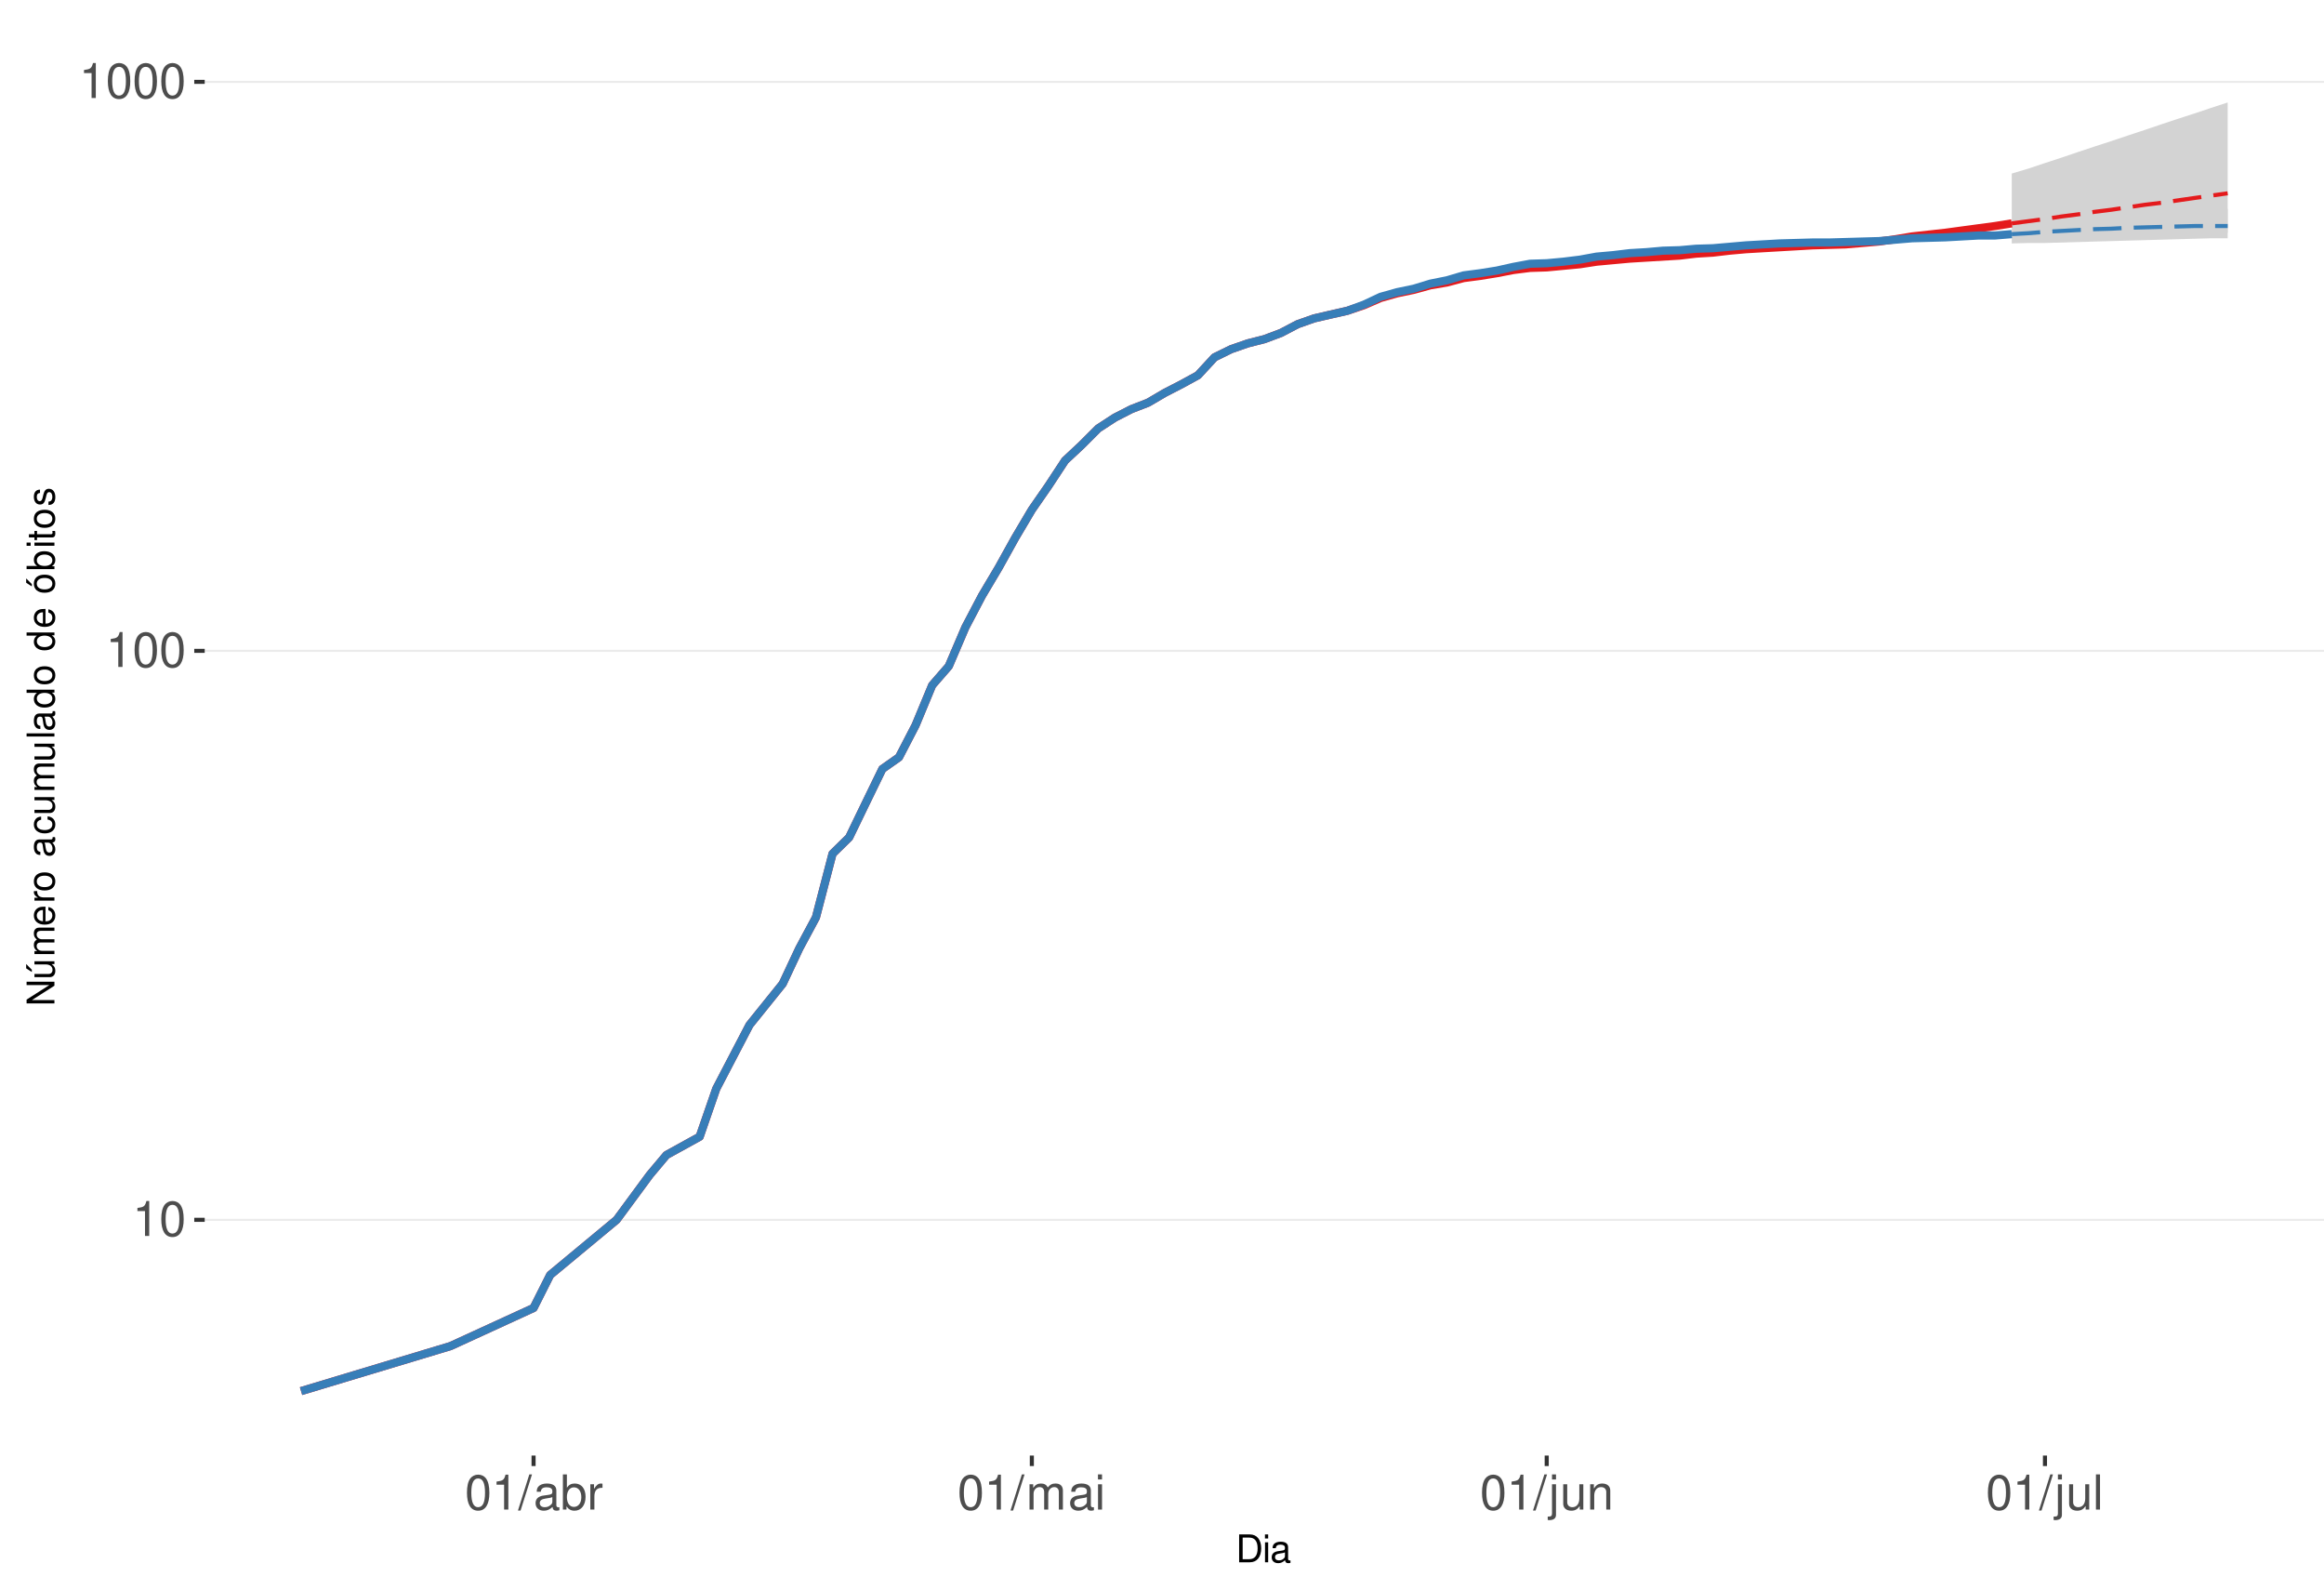
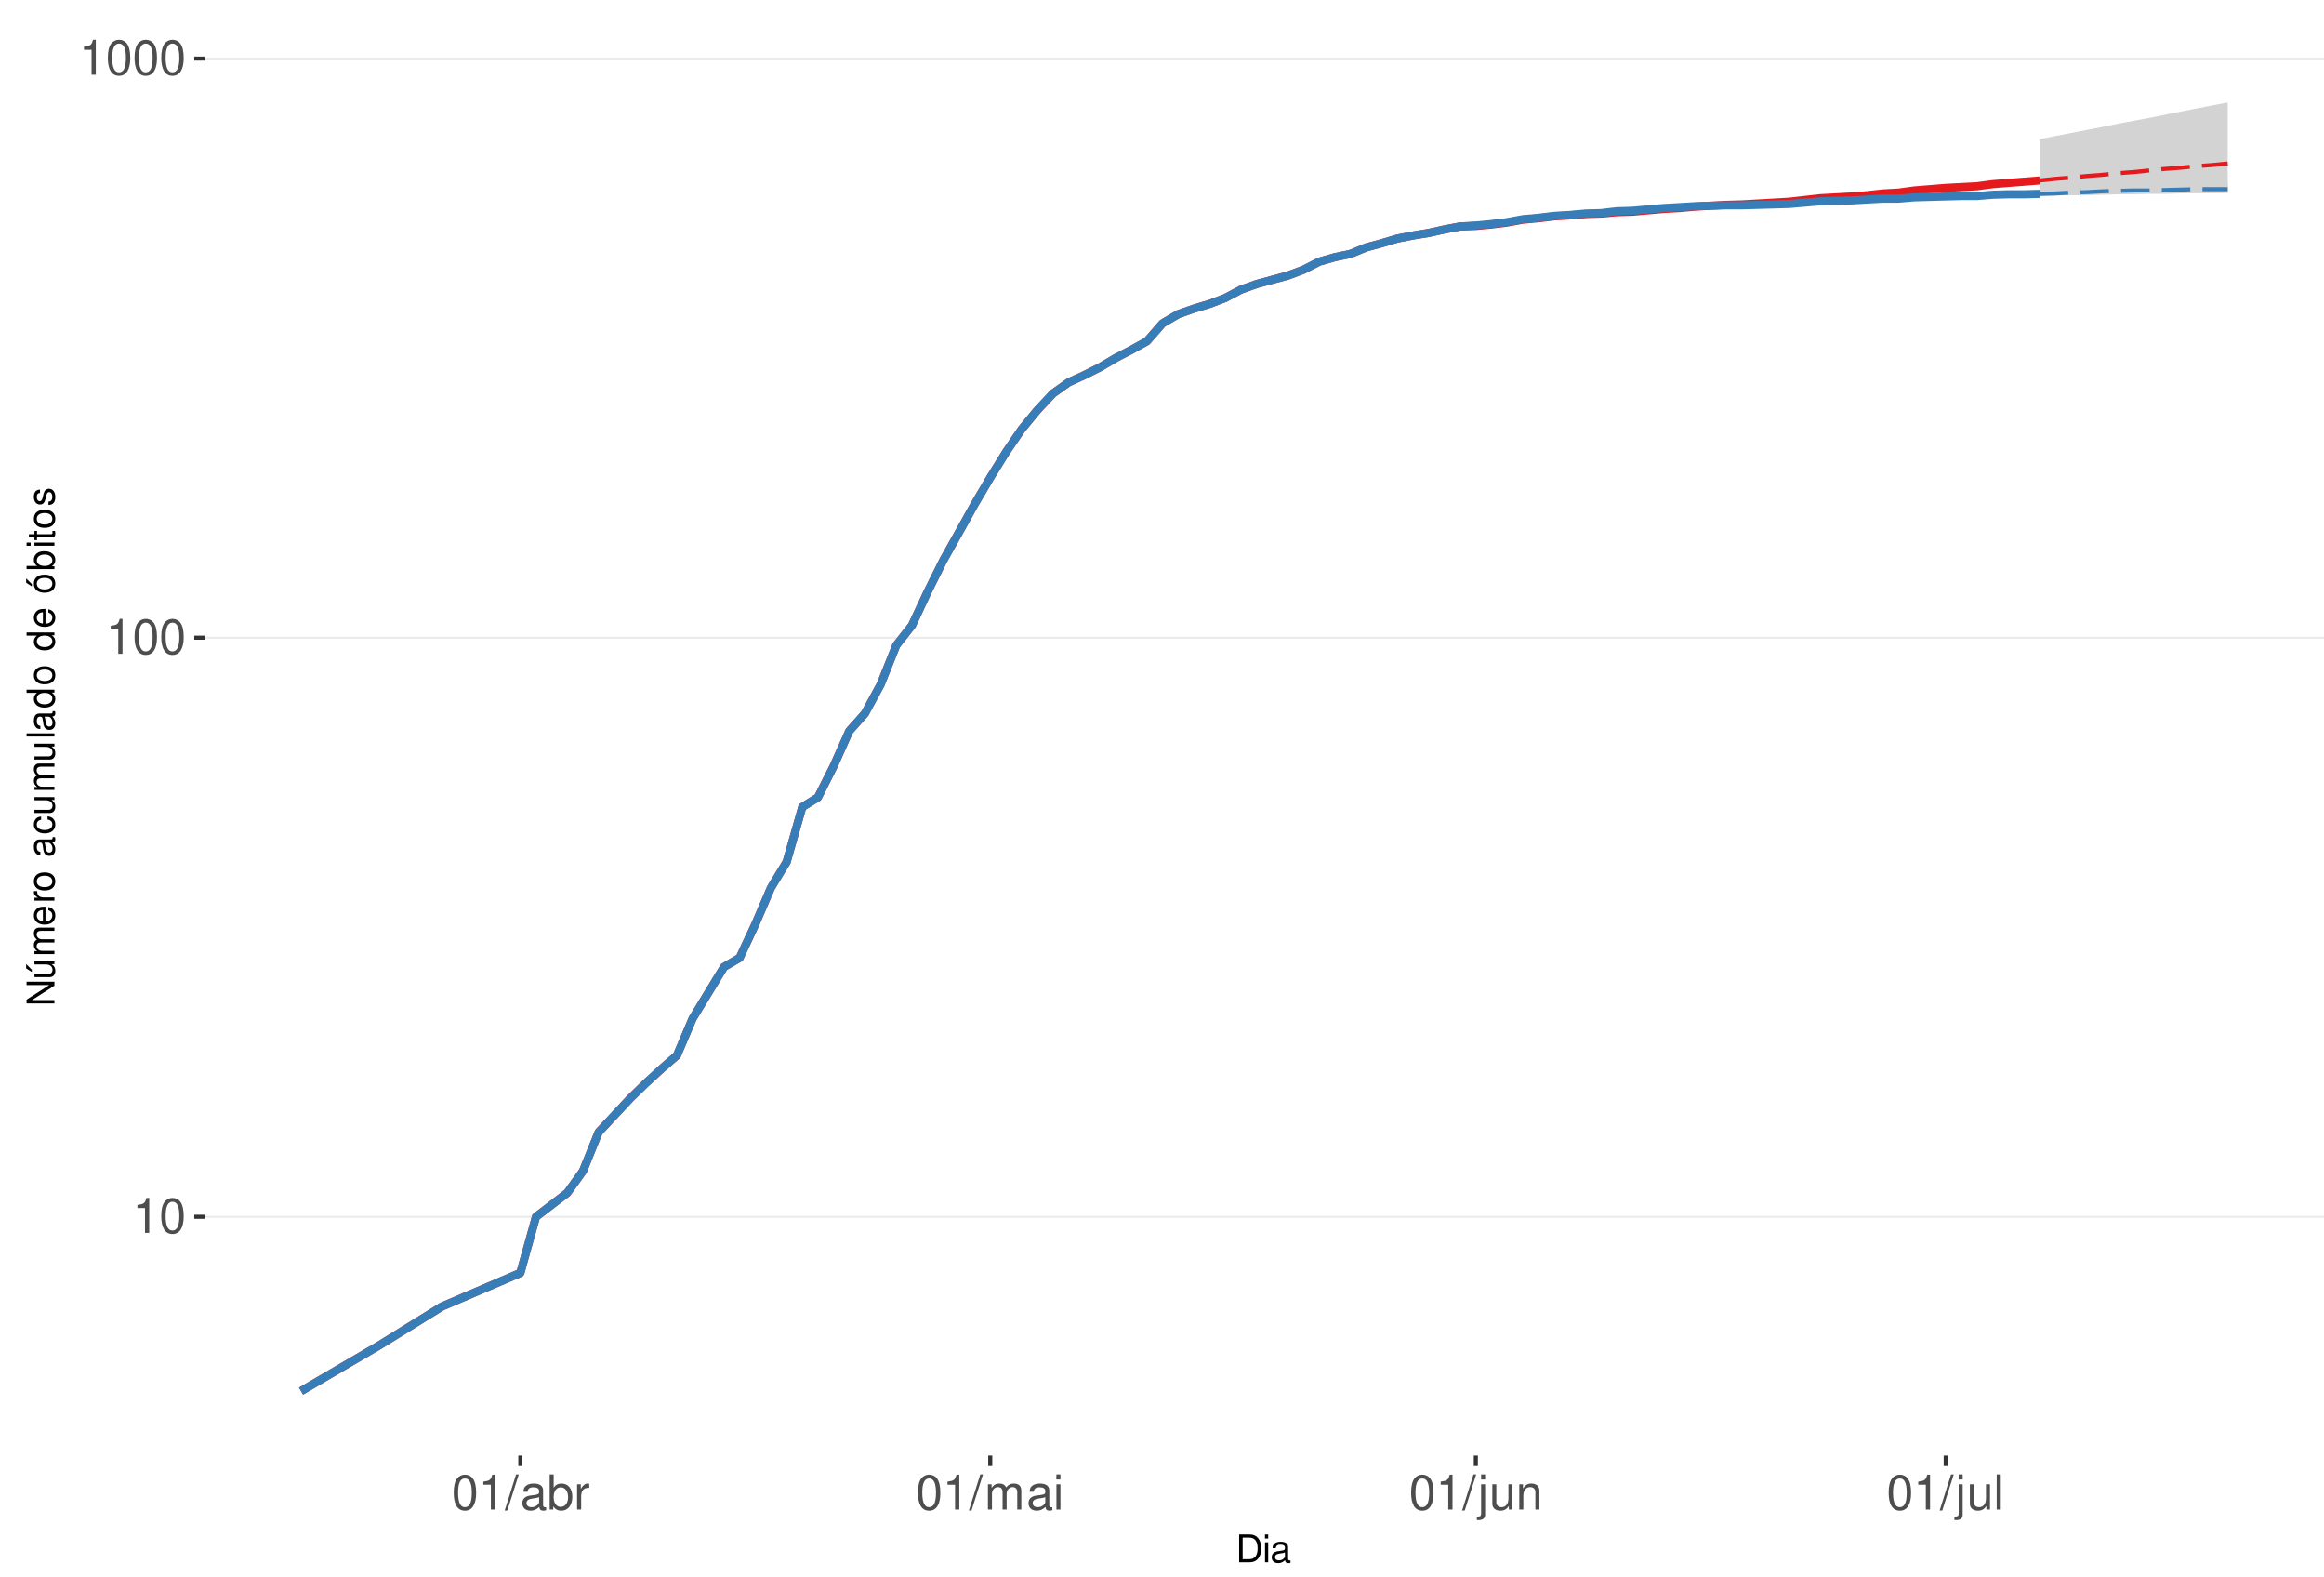
<svg xmlns="http://www.w3.org/2000/svg" xmlns:xlink="http://www.w3.org/1999/xlink" width="609pt" height="413pt" viewBox="0 0 609 413" version="1.1">
  <defs>
    <g>
      <symbol overflow="visible" id="glyph0-0">
        <path style="stroke:none;" d="" />
      </symbol>
      <symbol overflow="visible" id="glyph0-1">
        <path style="stroke:none;" d="M 3.281 -6.516 L 3.281 0 L 4.391 0 L 4.391 -9.156 L 3.656 -9.156 C 3.266 -7.75 3.016 -7.562 1.297 -7.328 L 1.297 -6.516 Z M 3.281 -6.516 " />
      </symbol>
      <symbol overflow="visible" id="glyph0-2">
        <path style="stroke:none;" d="M 3.484 -9.156 C 2.641 -9.156 1.891 -8.766 1.422 -8.156 C 0.828 -7.344 0.547 -6.125 0.547 -4.422 C 0.547 -1.344 1.562 0.297 3.484 0.297 C 5.375 0.297 6.422 -1.344 6.422 -4.359 C 6.422 -6.125 6.141 -7.312 5.547 -8.156 C 5.078 -8.781 4.328 -9.156 3.484 -9.156 Z M 3.484 -8.156 C 4.688 -8.156 5.281 -6.938 5.281 -4.453 C 5.281 -1.844 4.703 -0.625 3.453 -0.625 C 2.281 -0.625 1.688 -1.891 1.688 -4.422 C 1.688 -6.938 2.281 -8.156 3.484 -8.156 Z M 3.484 -8.156 " />
      </symbol>
      <symbol overflow="visible" id="glyph0-3">
        <path style="stroke:none;" d="M 2.891 -9.219 L -0.094 0.25 L 0.594 0.25 L 3.594 -9.219 Z M 2.891 -9.219 " />
      </symbol>
      <symbol overflow="visible" id="glyph0-4">
        <path style="stroke:none;" d="M 6.766 -0.625 C 6.656 -0.594 6.609 -0.594 6.547 -0.594 C 6.172 -0.594 5.969 -0.781 5.969 -1.109 L 5.969 -5.016 C 5.969 -6.188 5.109 -6.828 3.484 -6.828 C 2.5 -6.828 1.734 -6.547 1.281 -6.047 C 0.969 -5.703 0.844 -5.328 0.828 -4.672 L 1.891 -4.672 C 1.969 -5.484 2.453 -5.844 3.438 -5.844 C 4.406 -5.844 4.922 -5.5 4.922 -4.859 L 4.922 -4.578 C 4.906 -4.125 4.688 -3.969 3.828 -3.844 C 2.328 -3.656 2.094 -3.609 1.703 -3.438 C 0.922 -3.109 0.531 -2.531 0.531 -1.672 C 0.531 -0.469 1.359 0.297 2.703 0.297 C 3.547 0.297 4.219 0 4.969 -0.688 C 5.031 0 5.359 0.297 6.047 0.297 C 6.281 0.297 6.422 0.266 6.766 0.172 Z M 4.922 -2.094 C 4.922 -1.734 4.828 -1.516 4.5 -1.234 C 4.078 -0.828 3.562 -0.625 2.938 -0.625 C 2.109 -0.625 1.625 -1.031 1.625 -1.703 C 1.625 -2.391 2.094 -2.75 3.234 -2.906 C 4.359 -3.062 4.562 -3.109 4.922 -3.281 Z M 4.922 -2.094 " />
      </symbol>
      <symbol overflow="visible" id="glyph0-5">
        <path style="stroke:none;" d="M 0.688 -9.219 L 0.688 0 L 1.625 0 L 1.625 -0.844 C 2.141 -0.078 2.812 0.297 3.734 0.297 C 5.484 0.297 6.625 -1.141 6.625 -3.344 C 6.625 -5.5 5.547 -6.828 3.781 -6.828 C 2.875 -6.828 2.234 -6.484 1.734 -5.734 L 1.734 -9.219 Z M 3.578 -5.828 C 4.766 -5.828 5.516 -4.812 5.516 -3.234 C 5.516 -1.719 4.734 -0.703 3.578 -0.703 C 2.453 -0.703 1.734 -1.703 1.734 -3.266 C 1.734 -4.828 2.453 -5.828 3.578 -5.828 Z M 3.578 -5.828 " />
      </symbol>
      <symbol overflow="visible" id="glyph0-6">
        <path style="stroke:none;" d="M 0.875 -6.625 L 0.875 0 L 1.938 0 L 1.938 -3.438 C 1.953 -5.031 2.609 -5.75 4.062 -5.703 L 4.062 -6.781 C 3.891 -6.812 3.781 -6.828 3.656 -6.828 C 2.969 -6.828 2.453 -6.422 1.844 -5.422 L 1.844 -6.625 Z M 0.875 -6.625 " />
      </symbol>
      <symbol overflow="visible" id="glyph0-7">
        <path style="stroke:none;" d="M 0.891 -6.625 L 0.891 0 L 1.953 0 L 1.953 -4.156 C 1.953 -5.125 2.641 -5.891 3.5 -5.891 C 4.297 -5.891 4.734 -5.422 4.734 -4.562 L 4.734 0 L 5.797 0 L 5.797 -4.156 C 5.797 -5.125 6.5 -5.891 7.359 -5.891 C 8.125 -5.891 8.578 -5.406 8.578 -4.562 L 8.578 0 L 9.641 0 L 9.641 -4.969 C 9.641 -6.156 8.953 -6.828 7.719 -6.828 C 6.828 -6.828 6.297 -6.562 5.688 -5.812 C 5.297 -6.516 4.766 -6.828 3.891 -6.828 C 3.016 -6.828 2.422 -6.5 1.859 -5.688 L 1.859 -6.625 Z M 0.891 -6.625 " />
      </symbol>
      <symbol overflow="visible" id="glyph0-8">
        <path style="stroke:none;" d="M 1.891 -6.625 L 0.844 -6.625 L 0.844 0 L 1.891 0 Z M 1.891 -9.219 L 0.828 -9.219 L 0.828 -7.891 L 1.891 -7.891 Z M 1.891 -9.219 " />
      </symbol>
      <symbol overflow="visible" id="glyph0-9">
        <path style="stroke:none;" d="M 0.891 -6.625 L 0.891 0.969 C 0.891 1.625 0.688 1.828 0.031 1.828 C -0.047 1.828 -0.094 1.828 -0.234 1.828 L -0.234 2.719 C -0.094 2.75 -0.031 2.766 0.125 2.766 C 1.312 2.766 1.938 2.297 1.938 1.375 L 1.938 -6.625 Z M 1.938 -9.219 L 0.891 -9.219 L 0.891 -7.891 L 1.938 -7.891 Z M 1.938 -9.219 " />
      </symbol>
      <symbol overflow="visible" id="glyph0-10">
        <path style="stroke:none;" d="M 6.094 0 L 6.094 -6.625 L 5.047 -6.625 L 5.047 -2.875 C 5.047 -1.516 4.344 -0.625 3.234 -0.625 C 2.406 -0.625 1.875 -1.141 1.875 -1.938 L 1.875 -6.625 L 0.828 -6.625 L 0.828 -1.516 C 0.828 -0.422 1.641 0.297 2.938 0.297 C 3.906 0.297 4.531 -0.047 5.156 -0.922 L 5.156 0 Z M 6.094 0 " />
      </symbol>
      <symbol overflow="visible" id="glyph0-11">
        <path style="stroke:none;" d="M 0.891 -6.625 L 0.891 0 L 1.953 0 L 1.953 -3.656 C 1.953 -5.016 2.656 -5.891 3.75 -5.891 C 4.578 -5.891 5.109 -5.391 5.109 -4.594 L 5.109 0 L 6.156 0 L 6.156 -5.016 C 6.156 -6.109 5.344 -6.828 4.062 -6.828 C 3.078 -6.828 2.438 -6.438 1.859 -5.516 L 1.859 -6.625 Z M 0.891 -6.625 " />
      </symbol>
      <symbol overflow="visible" id="glyph0-12">
        <path style="stroke:none;" d="M 1.922 -9.219 L 0.859 -9.219 L 0.859 0 L 1.922 0 Z M 1.922 -9.219 " />
      </symbol>
      <symbol overflow="visible" id="glyph1-0">
        <path style="stroke:none;" d="" />
      </symbol>
      <symbol overflow="visible" id="glyph1-1">
        <path style="stroke:none;" d="M 0.891 0 L 3.703 0 C 5.547 0 6.672 -1.375 6.672 -3.656 C 6.672 -5.906 5.547 -7.297 3.703 -7.297 L 0.891 -7.297 Z M 1.812 -0.812 L 1.812 -6.469 L 3.547 -6.469 C 4.984 -6.469 5.734 -5.5 5.734 -3.641 C 5.734 -1.797 4.984 -0.812 3.547 -0.812 Z M 1.812 -0.812 " />
      </symbol>
      <symbol overflow="visible" id="glyph1-2">
        <path style="stroke:none;" d="M 1.5 -5.234 L 0.672 -5.234 L 0.672 0 L 1.5 0 Z M 1.5 -7.297 L 0.656 -7.297 L 0.656 -6.234 L 1.5 -6.234 Z M 1.5 -7.297 " />
      </symbol>
      <symbol overflow="visible" id="glyph1-3">
        <path style="stroke:none;" d="M 5.344 -0.484 C 5.266 -0.469 5.219 -0.469 5.172 -0.469 C 4.875 -0.469 4.719 -0.625 4.719 -0.875 L 4.719 -3.953 C 4.719 -4.891 4.047 -5.391 2.75 -5.391 C 1.984 -5.391 1.375 -5.172 1.016 -4.781 C 0.766 -4.516 0.672 -4.203 0.656 -3.688 L 1.484 -3.688 C 1.562 -4.328 1.938 -4.625 2.719 -4.625 C 3.484 -4.625 3.891 -4.344 3.891 -3.844 L 3.891 -3.625 C 3.875 -3.266 3.703 -3.125 3.016 -3.047 C 1.844 -2.891 1.656 -2.844 1.344 -2.719 C 0.734 -2.453 0.422 -2 0.422 -1.312 C 0.422 -0.375 1.078 0.234 2.141 0.234 C 2.797 0.234 3.328 0 3.922 -0.547 C 3.984 0 4.234 0.234 4.781 0.234 C 4.953 0.234 5.062 0.203 5.344 0.141 Z M 3.891 -1.656 C 3.891 -1.375 3.812 -1.203 3.562 -0.969 C 3.219 -0.656 2.812 -0.5 2.312 -0.5 C 1.672 -0.5 1.297 -0.812 1.297 -1.344 C 1.297 -1.891 1.656 -2.172 2.547 -2.297 C 3.438 -2.422 3.609 -2.453 3.891 -2.594 Z M 3.891 -1.656 " />
      </symbol>
      <symbol overflow="visible" id="glyph2-0">
        <path style="stroke:none;" d="" />
      </symbol>
      <symbol overflow="visible" id="glyph2-1">
        <path style="stroke:none;" d="M -7.297 -6.453 L -7.297 -5.578 L -1.328 -5.578 L -7.297 -1.766 L -7.297 -0.766 L 0 -0.766 L 0 -1.641 L -5.906 -1.641 L 0 -5.406 L 0 -6.453 Z M -7.297 -6.453 " />
      </symbol>
      <symbol overflow="visible" id="glyph2-2">
        <path style="stroke:none;" d="M 0 -4.812 L -5.234 -4.812 L -5.234 -3.984 L -2.266 -3.984 C -1.203 -3.984 -0.5 -3.438 -0.5 -2.562 C -0.5 -1.906 -0.906 -1.484 -1.531 -1.484 L -5.234 -1.484 L -5.234 -0.656 L -1.203 -0.656 C -0.328 -0.656 0.234 -1.297 0.234 -2.312 C 0.234 -3.094 -0.047 -3.578 -0.734 -4.062 L 0 -4.062 Z M -7.406 -2.953 L -5.922 -2 L -5.922 -2.594 L -7.406 -4.094 Z M -7.406 -2.953 " />
      </symbol>
      <symbol overflow="visible" id="glyph2-3">
        <path style="stroke:none;" d="M -5.234 -0.703 L 0 -0.703 L 0 -1.547 L -3.297 -1.547 C -4.047 -1.547 -4.656 -2.094 -4.656 -2.766 C -4.656 -3.391 -4.281 -3.734 -3.609 -3.734 L 0 -3.734 L 0 -4.578 L -3.297 -4.578 C -4.047 -4.578 -4.656 -5.125 -4.656 -5.812 C -4.656 -6.422 -4.266 -6.781 -3.609 -6.781 L 0 -6.781 L 0 -7.625 L -3.938 -7.625 C -4.875 -7.625 -5.391 -7.078 -5.391 -6.094 C -5.391 -5.406 -5.188 -4.984 -4.594 -4.484 C -5.156 -4.188 -5.391 -3.766 -5.391 -3.078 C -5.391 -2.375 -5.125 -1.906 -4.5 -1.469 L -5.234 -1.469 Z M -5.234 -0.703 " />
      </symbol>
      <symbol overflow="visible" id="glyph2-4">
        <path style="stroke:none;" d="M -2.344 -5.125 C -3.141 -5.125 -3.625 -5.062 -4.016 -4.922 C -4.875 -4.578 -5.391 -3.781 -5.391 -2.797 C -5.391 -1.344 -4.281 -0.406 -2.547 -0.406 C -0.812 -0.406 0.234 -1.297 0.234 -2.781 C 0.234 -3.984 -0.453 -4.812 -1.594 -5.016 L -1.594 -4.188 C -0.906 -3.953 -0.547 -3.484 -0.547 -2.812 C -0.547 -2.281 -0.781 -1.828 -1.219 -1.547 C -1.516 -1.344 -1.812 -1.281 -2.344 -1.266 Z M -3.016 -1.297 C -3.984 -1.359 -4.625 -1.953 -4.625 -2.797 C -4.625 -3.641 -3.953 -4.234 -3.016 -4.234 Z M -3.016 -1.297 " />
      </symbol>
      <symbol overflow="visible" id="glyph2-5">
        <path style="stroke:none;" d="M -5.234 -0.688 L 0 -0.688 L 0 -1.531 L -2.719 -1.531 C -3.984 -1.547 -4.547 -2.062 -4.516 -3.203 L -5.359 -3.203 C -5.375 -3.062 -5.391 -2.984 -5.391 -2.891 C -5.391 -2.344 -5.062 -1.938 -4.297 -1.453 L -5.234 -1.453 Z M -5.234 -0.688 " />
      </symbol>
      <symbol overflow="visible" id="glyph2-6">
        <path style="stroke:none;" d="M -5.391 -2.719 C -5.391 -1.234 -4.344 -0.359 -2.578 -0.359 C -0.812 -0.359 0.234 -1.234 0.234 -2.734 C 0.234 -4.203 -0.812 -5.094 -2.547 -5.094 C -4.359 -5.094 -5.391 -4.234 -5.391 -2.719 Z M -4.625 -2.734 C -4.625 -3.672 -3.844 -4.234 -2.547 -4.234 C -1.312 -4.234 -0.547 -3.656 -0.547 -2.734 C -0.547 -1.797 -1.312 -1.234 -2.578 -1.234 C -3.844 -1.234 -4.625 -1.797 -4.625 -2.734 Z M -4.625 -2.734 " />
      </symbol>
      <symbol overflow="visible" id="glyph2-7">
        <path style="stroke:none;" d="" />
      </symbol>
      <symbol overflow="visible" id="glyph2-8">
        <path style="stroke:none;" d="M -0.484 -5.344 C -0.469 -5.266 -0.469 -5.219 -0.469 -5.172 C -0.469 -4.875 -0.625 -4.719 -0.875 -4.719 L -3.953 -4.719 C -4.891 -4.719 -5.391 -4.047 -5.391 -2.75 C -5.391 -1.984 -5.172 -1.375 -4.781 -1.016 C -4.516 -0.766 -4.203 -0.672 -3.688 -0.656 L -3.688 -1.484 C -4.328 -1.562 -4.625 -1.938 -4.625 -2.719 C -4.625 -3.484 -4.344 -3.891 -3.844 -3.891 L -3.625 -3.891 C -3.266 -3.875 -3.125 -3.703 -3.047 -3.016 C -2.891 -1.844 -2.844 -1.656 -2.719 -1.344 C -2.453 -0.734 -2 -0.422 -1.312 -0.422 C -0.375 -0.422 0.234 -1.078 0.234 -2.141 C 0.234 -2.797 0 -3.328 -0.547 -3.922 C 0 -3.984 0.234 -4.234 0.234 -4.781 C 0.234 -4.953 0.203 -5.062 0.141 -5.344 Z M -1.656 -3.891 C -1.375 -3.891 -1.203 -3.812 -0.969 -3.562 C -0.656 -3.219 -0.5 -2.812 -0.5 -2.312 C -0.5 -1.672 -0.812 -1.297 -1.344 -1.297 C -1.891 -1.297 -2.172 -1.656 -2.297 -2.547 C -2.422 -3.438 -2.453 -3.609 -2.594 -3.891 Z M -1.656 -3.891 " />
      </symbol>
      <symbol overflow="visible" id="glyph2-9">
        <path style="stroke:none;" d="M -3.484 -4.703 C -3.984 -4.672 -4.312 -4.562 -4.609 -4.359 C -5.094 -4 -5.391 -3.375 -5.391 -2.641 C -5.391 -1.219 -4.266 -0.312 -2.531 -0.312 C -0.844 -0.312 0.234 -1.203 0.234 -2.625 C 0.234 -3.875 -0.516 -4.672 -1.797 -4.766 L -1.797 -3.938 C -0.953 -3.797 -0.547 -3.359 -0.547 -2.656 C -0.547 -1.734 -1.297 -1.188 -2.531 -1.188 C -3.844 -1.188 -4.625 -1.719 -4.625 -2.625 C -4.625 -3.328 -4.203 -3.766 -3.484 -3.875 Z M -3.484 -4.703 " />
      </symbol>
      <symbol overflow="visible" id="glyph2-10">
        <path style="stroke:none;" d="M 0 -4.812 L -5.234 -4.812 L -5.234 -3.984 L -2.266 -3.984 C -1.203 -3.984 -0.5 -3.438 -0.5 -2.562 C -0.5 -1.906 -0.906 -1.484 -1.531 -1.484 L -5.234 -1.484 L -5.234 -0.656 L -1.203 -0.656 C -0.328 -0.656 0.234 -1.297 0.234 -2.312 C 0.234 -3.094 -0.047 -3.578 -0.734 -4.062 L 0 -4.062 Z M 0 -4.812 " />
      </symbol>
      <symbol overflow="visible" id="glyph2-11">
        <path style="stroke:none;" d="M -7.297 -1.516 L -7.297 -0.688 L 0 -0.688 L 0 -1.516 Z M -7.297 -1.516 " />
      </symbol>
      <symbol overflow="visible" id="glyph2-12">
        <path style="stroke:none;" d="M -7.297 -4.953 L -7.297 -4.125 L -4.578 -4.125 C -5.109 -3.766 -5.391 -3.203 -5.391 -2.516 C -5.391 -1.156 -4.297 -0.266 -2.625 -0.266 C -0.859 -0.266 0.234 -1.125 0.234 -2.547 C 0.234 -3.266 -0.047 -3.766 -0.688 -4.203 L 0 -4.203 L 0 -4.953 Z M -4.609 -2.656 C -4.609 -3.547 -3.812 -4.125 -2.562 -4.125 C -1.344 -4.125 -0.547 -3.547 -0.547 -2.656 C -0.547 -1.734 -1.359 -1.125 -2.578 -1.125 C -3.797 -1.125 -4.609 -1.734 -4.609 -2.656 Z M -4.609 -2.656 " />
      </symbol>
      <symbol overflow="visible" id="glyph2-13">
        <path style="stroke:none;" d="M -5.391 -2.719 C -5.391 -1.234 -4.344 -0.359 -2.578 -0.359 C -0.812 -0.359 0.234 -1.234 0.234 -2.734 C 0.234 -4.203 -0.812 -5.094 -2.547 -5.094 C -4.359 -5.094 -5.391 -4.234 -5.391 -2.719 Z M -4.625 -2.734 C -4.625 -3.672 -3.844 -4.234 -2.547 -4.234 C -1.312 -4.234 -0.547 -3.656 -0.547 -2.734 C -0.547 -1.797 -1.312 -1.234 -2.578 -1.234 C -3.844 -1.234 -4.625 -1.797 -4.625 -2.734 Z M -7.406 -2.984 L -5.922 -2.016 L -5.922 -2.625 L -7.406 -4.109 Z M -7.406 -2.984 " />
      </symbol>
      <symbol overflow="visible" id="glyph2-14">
        <path style="stroke:none;" d="M -7.297 -0.547 L 0 -0.547 L 0 -1.297 L -0.672 -1.297 C -0.062 -1.688 0.234 -2.219 0.234 -2.953 C 0.234 -4.328 -0.906 -5.234 -2.641 -5.234 C -4.344 -5.234 -5.391 -4.375 -5.391 -2.984 C -5.391 -2.266 -5.125 -1.766 -4.531 -1.375 L -7.297 -1.375 Z M -4.609 -2.828 C -4.609 -3.766 -3.797 -4.359 -2.547 -4.359 C -1.359 -4.359 -0.547 -3.734 -0.547 -2.828 C -0.547 -1.938 -1.344 -1.375 -2.578 -1.375 C -3.812 -1.375 -4.609 -1.938 -4.609 -2.828 Z M -4.609 -2.828 " />
      </symbol>
      <symbol overflow="visible" id="glyph2-15">
        <path style="stroke:none;" d="M -5.234 -1.5 L -5.234 -0.672 L 0 -0.672 L 0 -1.5 Z M -7.297 -1.5 L -7.297 -0.656 L -6.234 -0.656 L -6.234 -1.5 Z M -7.297 -1.5 " />
      </symbol>
      <symbol overflow="visible" id="glyph2-16">
        <path style="stroke:none;" d="M -5.234 -2.547 L -5.234 -1.688 L -6.688 -1.688 L -6.688 -0.844 L -5.234 -0.844 L -5.234 -0.141 L -4.562 -0.141 L -4.562 -0.844 L -0.594 -0.844 C -0.062 -0.844 0.234 -1.203 0.234 -1.859 C 0.234 -2.078 0.203 -2.266 0.156 -2.547 L -0.547 -2.547 C -0.516 -2.422 -0.5 -2.312 -0.5 -2.141 C -0.5 -1.781 -0.594 -1.688 -0.969 -1.688 L -4.562 -1.688 L -4.562 -2.547 Z M -5.234 -2.547 " />
      </symbol>
      <symbol overflow="visible" id="glyph2-17">
        <path style="stroke:none;" d="M -3.781 -4.375 C -4.812 -4.375 -5.391 -3.688 -5.391 -2.484 C -5.391 -1.266 -4.766 -0.469 -3.797 -0.469 C -2.969 -0.469 -2.578 -0.891 -2.281 -2.125 L -2.094 -2.906 C -1.953 -3.484 -1.734 -3.719 -1.375 -3.719 C -0.875 -3.719 -0.547 -3.234 -0.547 -2.5 C -0.547 -2.047 -0.672 -1.672 -0.891 -1.453 C -1.047 -1.328 -1.188 -1.266 -1.562 -1.219 L -1.562 -0.344 C -0.344 -0.375 0.234 -1.062 0.234 -2.438 C 0.234 -3.75 -0.422 -4.594 -1.438 -4.594 C -2.203 -4.594 -2.641 -4.156 -2.891 -3.109 L -3.078 -2.312 C -3.234 -1.625 -3.453 -1.344 -3.828 -1.344 C -4.312 -1.344 -4.625 -1.766 -4.625 -2.453 C -4.625 -3.125 -4.328 -3.484 -3.781 -3.5 Z M -3.781 -4.375 " />
      </symbol>
    </g>
    <clipPath id="clip1">
      <path d="M 53.645 9.961 L 609 9.961 L 609 381.328 L 53.645 381.328 Z M 53.645 9.961 " />
    </clipPath>
    <clipPath id="clip2">
-       <path d="M 53.645 319 L 609 319 L 609 320 L 53.645 320 Z M 53.645 319 " />
+       <path d="M 53.645 318 L 609 318 L 609 320 L 53.645 320 Z M 53.645 318 " />
    </clipPath>
    <clipPath id="clip3">
-       <path d="M 53.645 170 L 609 170 L 609 171 L 53.645 171 Z M 53.645 170 " />
+       <path d="M 53.645 166 L 609 166 L 609 168 L 53.645 168 Z M 53.645 166 " />
    </clipPath>
    <clipPath id="clip4">
-       <path d="M 53.645 21 L 609 21 L 609 22 L 53.645 22 Z M 53.645 21 " />
+       <path d="M 53.645 15 L 609 15 L 609 16 L 53.645 16 Z M 53.645 15 " />
    </clipPath>
  </defs>
  <g id="surface323">
    <rect x="0" y="0" width="609" height="413" style="fill:rgb(100%,100%,100%);fill-opacity:1;stroke:none;" />
    <rect x="0" y="0" width="609" height="413" style="fill:rgb(100%,100%,100%);fill-opacity:1;stroke:none;" />
    <path style="fill:none;stroke-width:1.067;stroke-linecap:round;stroke-linejoin:round;stroke:rgb(100%,100%,100%);stroke-opacity:1;stroke-miterlimit:10;" d="M 0 413 L 609 413 L 609 0 L 0 0 Z M 0 413 " />
    <g clip-path="url(#clip1)" clip-rule="nonzero">
      <path style=" stroke:none;fill-rule:nonzero;fill:rgb(100%,100%,100%);fill-opacity:1;" d="M 53.645 381.328 L 609 381.328 L 609 9.961 L 53.645 9.961 Z M 53.645 381.328 " />
    </g>
    <g clip-path="url(#clip2)" clip-rule="nonzero">
-       <path style="fill:none;stroke-width:0.533;stroke-linecap:butt;stroke-linejoin:round;stroke:rgb(92.157%,92.157%,92.157%);stroke-opacity:1;stroke-miterlimit:10;" d="M 53.645 319.574 L 609 319.574 " />
+       <path style="fill:none;stroke-width:0.533;stroke-linecap:butt;stroke-linejoin:round;stroke:rgb(92.157%,92.157%,92.157%);stroke-opacity:1;stroke-miterlimit:10;" d="M 53.645 318.777 L 609 318.777 " />
    </g>
    <g clip-path="url(#clip3)" clip-rule="nonzero">
-       <path style="fill:none;stroke-width:0.533;stroke-linecap:butt;stroke-linejoin:round;stroke:rgb(92.157%,92.157%,92.157%);stroke-opacity:1;stroke-miterlimit:10;" d="M 53.645 170.512 L 609 170.512 " />
+       <path style="fill:none;stroke-width:0.533;stroke-linecap:butt;stroke-linejoin:round;stroke:rgb(92.157%,92.157%,92.157%);stroke-opacity:1;stroke-miterlimit:10;" d="M 53.645 167.066 L 609 167.066 " />
    </g>
    <g clip-path="url(#clip4)" clip-rule="nonzero">
-       <path style="fill:none;stroke-width:0.533;stroke-linecap:butt;stroke-linejoin:round;stroke:rgb(92.157%,92.157%,92.157%);stroke-opacity:1;stroke-miterlimit:10;" d="M 53.645 21.445 L 609 21.445 " />
-     </g>
-     <path style=" stroke:none;fill-rule:nonzero;fill:rgb(82.745%,82.745%,82.745%);fill-opacity:1;" d="M 527.176 45.469 L 531.527 44.168 L 535.883 42.711 L 540.234 41.289 L 544.586 39.809 L 548.938 38.363 L 553.289 36.953 L 557.645 35.488 L 561.996 34.055 L 566.348 32.578 L 570.699 31.133 L 575.051 29.719 L 579.402 28.266 L 583.758 26.844 L 583.758 62.422 L 579.402 62.422 L 575.051 62.547 L 566.348 62.789 L 561.996 62.914 L 557.645 63.035 L 553.289 63.16 L 548.938 63.281 L 535.883 63.656 L 531.527 63.656 L 527.176 63.777 Z M 527.176 45.469 " />
-     <path style=" stroke:none;fill-rule:nonzero;fill:rgb(82.745%,82.745%,82.745%);fill-opacity:1;" d="M 527.176 61.336 L 531.527 60.383 L 535.883 59.562 L 540.234 58.75 L 544.586 57.949 L 548.938 57.27 L 553.289 56.711 L 557.645 56.266 L 566.348 55.383 L 570.699 55.055 L 575.051 54.84 L 579.402 54.73 L 583.758 54.73 L 583.758 60.977 L 566.348 60.977 L 561.996 61.098 L 548.938 61.098 L 544.586 61.215 L 535.883 61.215 L 531.527 61.336 Z M 527.176 61.336 " />
-     <path style="fill:none;stroke-width:2.134;stroke-linecap:butt;stroke-linejoin:round;stroke:rgb(89.412%,10.196%,10.98%);stroke-opacity:1;stroke-miterlimit:10;" d="M 78.887 364.449 L 118.059 352.645 L 139.82 342.664 L 144.172 334.02 L 161.582 319.574 L 170.285 307.773 L 174.641 302.59 L 183.344 297.793 L 187.695 285.223 L 196.402 268.531 L 205.105 257.719 L 209.457 248.453 L 213.809 240.352 L 218.164 223.66 L 222.516 219.391 L 226.867 210.402 L 231.219 201.457 L 235.57 198.398 L 239.926 190.004 L 244.277 179.527 L 248.629 174.516 L 252.98 164.34 L 257.332 156.062 L 261.688 148.727 L 266.039 140.898 L 270.391 133.547 L 274.742 127.277 L 279.094 120.656 L 283.445 116.59 L 287.801 112.234 L 292.152 109.402 L 296.504 107.176 L 300.855 105.492 L 305.207 102.938 L 309.562 100.695 L 313.914 98.316 L 318.266 93.609 L 322.617 91.477 L 326.969 89.965 L 331.324 88.855 L 335.676 87.227 L 340.027 84.941 L 344.379 83.406 L 348.73 82.402 L 353.086 81.414 L 357.438 79.961 L 361.789 78.07 L 366.141 76.84 L 370.492 75.934 L 374.844 74.742 L 379.199 74.008 L 383.551 72.852 L 387.902 72.281 L 392.254 71.574 L 396.605 70.738 L 400.961 70.188 L 405.312 70.051 L 414.016 69.23 L 418.367 68.559 L 422.723 68.156 L 427.074 67.758 L 431.426 67.492 L 440.129 66.969 L 444.484 66.449 L 448.836 66.188 L 453.188 65.676 L 457.539 65.289 L 461.891 65.035 L 466.246 64.781 L 470.598 64.531 L 474.949 64.277 L 483.652 64.027 L 488.004 63.656 L 492.359 63.281 L 496.711 62.668 L 501.062 61.938 L 509.766 60.977 L 514.121 60.383 L 518.473 59.797 L 522.824 59.215 L 527.176 58.52 " />
-     <path style="fill:none;stroke-width:1.067;stroke-linecap:butt;stroke-linejoin:round;stroke:rgb(89.412%,10.196%,10.98%);stroke-opacity:1;stroke-dasharray:7.469,3.201;stroke-miterlimit:10;" d="M 527.176 58.52 L 531.527 57.949 L 535.883 57.383 L 540.234 56.711 L 544.586 56.152 L 548.938 55.492 L 553.289 54.949 L 557.645 54.301 L 561.996 53.656 L 566.348 53.129 L 570.699 52.496 L 575.051 51.871 L 579.402 51.254 L 583.758 50.641 " />
-     <path style="fill:none;stroke-width:2.134;stroke-linecap:butt;stroke-linejoin:round;stroke:rgb(21.569%,49.412%,72.157%);stroke-opacity:1;stroke-miterlimit:10;" d="M 78.887 364.449 L 118.059 352.645 L 139.82 342.664 L 144.172 334.02 L 161.582 319.574 L 170.285 307.773 L 174.641 302.59 L 183.344 297.793 L 187.695 285.223 L 196.402 268.531 L 205.105 257.719 L 209.457 248.453 L 213.809 240.352 L 218.164 223.66 L 222.516 219.391 L 226.867 210.402 L 231.219 201.457 L 235.57 198.398 L 239.926 190.004 L 244.277 179.527 L 248.629 174.516 L 252.98 164.34 L 257.332 156.062 L 261.688 148.727 L 266.039 140.898 L 270.391 133.547 L 274.742 127.277 L 279.094 120.656 L 283.445 116.59 L 287.801 112.234 L 292.152 109.402 L 296.504 107.176 L 300.855 105.492 L 305.207 102.938 L 309.562 100.695 L 313.914 98.316 L 318.266 93.609 L 322.617 91.477 L 326.969 89.965 L 331.324 88.855 L 335.676 87.227 L 340.027 84.941 L 344.379 83.406 L 348.73 82.402 L 353.086 81.414 L 357.438 79.801 L 361.789 77.758 L 366.141 76.535 L 370.492 75.633 L 374.844 74.301 L 379.199 73.426 L 383.551 72.141 L 387.902 71.574 L 392.254 70.879 L 396.605 69.91 L 400.961 69.098 L 405.312 68.961 L 409.664 68.559 L 414.016 68.023 L 418.367 67.23 L 422.723 66.84 L 427.074 66.316 L 431.426 66.059 L 435.777 65.676 L 440.129 65.547 L 444.484 65.164 L 448.836 65.035 L 457.539 64.277 L 461.891 64.027 L 466.246 63.777 L 470.598 63.656 L 474.949 63.531 L 479.301 63.531 L 488.004 63.281 L 492.359 63.16 L 496.711 62.789 L 501.062 62.422 L 509.766 62.18 L 514.121 61.938 L 518.473 61.695 L 522.824 61.695 L 527.176 61.336 " />
-     <path style="fill:none;stroke-width:1.067;stroke-linecap:butt;stroke-linejoin:round;stroke:rgb(21.569%,49.412%,72.157%);stroke-opacity:1;stroke-dasharray:7.469,3.201;stroke-miterlimit:10;" d="M 527.176 61.336 L 531.527 61.098 L 535.883 60.738 L 540.234 60.5 L 548.938 60.031 L 553.289 59.914 L 557.645 59.68 L 570.699 59.328 L 575.051 59.215 L 583.758 59.215 " />
-     <g style="fill:rgb(30.196%,30.196%,30.196%);fill-opacity:1;">
-       <use xlink:href="#glyph0-1" x="34.715" y="323.796" />
-       <use xlink:href="#glyph0-2" x="41.715" y="323.796" />
-     </g>
-     <g style="fill:rgb(30.196%,30.196%,30.196%);fill-opacity:1;">
-       <use xlink:href="#glyph0-1" x="27.715" y="174.733" />
-       <use xlink:href="#glyph0-2" x="34.715" y="174.733" />
-       <use xlink:href="#glyph0-2" x="41.715" y="174.733" />
-     </g>
-     <g style="fill:rgb(30.196%,30.196%,30.196%);fill-opacity:1;">
-       <use xlink:href="#glyph0-1" x="20.715" y="25.667" />
-       <use xlink:href="#glyph0-2" x="27.715" y="25.667" />
-       <use xlink:href="#glyph0-2" x="34.715" y="25.667" />
-       <use xlink:href="#glyph0-2" x="41.715" y="25.667" />
-     </g>
-     <path style="fill:none;stroke-width:1.067;stroke-linecap:butt;stroke-linejoin:round;stroke:rgb(20%,20%,20%);stroke-opacity:1;stroke-miterlimit:10;" d="M 50.906 319.574 L 53.645 319.574 " />
-     <path style="fill:none;stroke-width:1.067;stroke-linecap:butt;stroke-linejoin:round;stroke:rgb(20%,20%,20%);stroke-opacity:1;stroke-miterlimit:10;" d="M 50.906 170.512 L 53.645 170.512 " />
-     <path style="fill:none;stroke-width:1.067;stroke-linecap:butt;stroke-linejoin:round;stroke:rgb(20%,20%,20%);stroke-opacity:1;stroke-miterlimit:10;" d="M 50.906 21.445 L 53.645 21.445 " />
-     <path style="fill:none;stroke-width:1.067;stroke-linecap:butt;stroke-linejoin:round;stroke:rgb(20%,20%,20%);stroke-opacity:1;stroke-miterlimit:10;" d="M 139.82 384.07 L 139.82 381.328 " />
-     <path style="fill:none;stroke-width:1.067;stroke-linecap:butt;stroke-linejoin:round;stroke:rgb(20%,20%,20%);stroke-opacity:1;stroke-miterlimit:10;" d="M 270.391 384.07 L 270.391 381.328 " />
-     <path style="fill:none;stroke-width:1.067;stroke-linecap:butt;stroke-linejoin:round;stroke:rgb(20%,20%,20%);stroke-opacity:1;stroke-miterlimit:10;" d="M 405.312 384.07 L 405.312 381.328 " />
-     <path style="fill:none;stroke-width:1.067;stroke-linecap:butt;stroke-linejoin:round;stroke:rgb(20%,20%,20%);stroke-opacity:1;stroke-miterlimit:10;" d="M 535.883 384.07 L 535.883 381.328 " />
-     <g style="fill:rgb(30.196%,30.196%,30.196%);fill-opacity:1;">
-       <use xlink:href="#glyph0-2" x="121.82" y="395.483" />
-       <use xlink:href="#glyph0-1" x="128.82" y="395.483" />
-       <use xlink:href="#glyph0-3" x="135.82" y="395.483" />
-       <use xlink:href="#glyph0-4" x="139.82" y="395.483" />
-       <use xlink:href="#glyph0-5" x="146.82" y="395.483" />
-       <use xlink:href="#glyph0-6" x="153.82" y="395.483" />
-     </g>
-     <g style="fill:rgb(30.196%,30.196%,30.196%);fill-opacity:1;">
-       <use xlink:href="#glyph0-2" x="250.891" y="395.483" />
-       <use xlink:href="#glyph0-1" x="257.891" y="395.483" />
-       <use xlink:href="#glyph0-3" x="264.891" y="395.483" />
-       <use xlink:href="#glyph0-7" x="268.891" y="395.483" />
-       <use xlink:href="#glyph0-4" x="279.891" y="395.483" />
-       <use xlink:href="#glyph0-8" x="286.891" y="395.483" />
-     </g>
-     <g style="fill:rgb(30.196%,30.196%,30.196%);fill-opacity:1;">
-       <use xlink:href="#glyph0-2" x="387.812" y="395.483" />
-       <use xlink:href="#glyph0-1" x="394.812" y="395.483" />
-       <use xlink:href="#glyph0-3" x="401.812" y="395.483" />
-       <use xlink:href="#glyph0-9" x="405.812" y="395.483" />
-       <use xlink:href="#glyph0-10" x="408.812" y="395.483" />
-       <use xlink:href="#glyph0-11" x="415.812" y="395.483" />
-     </g>
-     <g style="fill:rgb(30.196%,30.196%,30.196%);fill-opacity:1;">
-       <use xlink:href="#glyph0-2" x="520.383" y="395.483" />
-       <use xlink:href="#glyph0-1" x="527.383" y="395.483" />
-       <use xlink:href="#glyph0-3" x="534.383" y="395.483" />
-       <use xlink:href="#glyph0-9" x="538.383" y="395.483" />
-       <use xlink:href="#glyph0-10" x="541.383" y="395.483" />
-       <use xlink:href="#glyph0-12" x="548.383" y="395.483" />
+       <path style="fill:none;stroke-width:0.533;stroke-linecap:butt;stroke-linejoin:round;stroke:rgb(92.157%,92.157%,92.157%);stroke-opacity:1;stroke-miterlimit:10;" d="M 53.645 15.355 L 609 15.355 " />
+     </g>
+     <path style=" stroke:none;fill-rule:nonzero;fill:rgb(82.745%,82.745%,82.745%);fill-opacity:1;" d="M 534.5 36.453 L 538.605 35.641 L 542.711 34.84 L 546.816 34.047 L 550.918 33.266 L 555.023 32.406 L 559.129 31.641 L 563.234 30.887 L 567.34 30.059 L 571.441 29.238 L 575.547 28.43 L 579.652 27.633 L 583.758 26.844 L 583.758 50.457 L 579.652 50.566 L 575.547 50.566 L 571.441 50.68 L 567.34 50.793 L 563.234 50.793 L 559.129 50.906 L 555.023 50.906 L 550.918 51.02 L 546.816 51.133 L 542.711 51.133 L 534.5 51.359 Z M 534.5 36.453 " />
+     <path style=" stroke:none;fill-rule:nonzero;fill:rgb(82.745%,82.745%,82.745%);fill-opacity:1;" d="M 534.5 50.793 L 538.605 50.344 L 546.816 49.453 L 550.918 49.121 L 555.023 48.793 L 559.129 48.574 L 563.234 48.246 L 567.34 48.031 L 571.441 47.816 L 575.547 47.602 L 579.652 47.602 L 583.758 47.492 L 583.758 50.566 L 567.34 50.566 L 563.234 50.68 L 542.711 50.68 L 538.605 50.793 Z M 534.5 50.793 " />
+     <path style="fill:none;stroke-width:2.134;stroke-linecap:butt;stroke-linejoin:round;stroke:rgb(89.412%,10.196%,10.98%);stroke-opacity:1;stroke-miterlimit:10;" d="M 78.887 364.449 L 99.41 352.438 L 115.828 342.277 L 136.352 333.48 L 140.457 318.777 L 148.668 312.5 L 152.773 306.766 L 156.875 296.609 L 165.086 287.812 L 169.191 283.816 L 173.293 280.051 L 177.398 276.488 L 181.504 266.828 L 189.715 253.336 L 193.816 250.941 L 197.922 242.141 L 202.027 232.574 L 206.133 225.812 L 210.234 211.434 L 214.34 208.898 L 218.445 200.723 L 222.551 191.516 L 226.656 186.906 L 230.758 179.344 L 234.863 169.074 L 238.969 163.852 L 243.074 155.055 L 247.18 146.809 L 251.281 139.48 L 255.387 132.105 L 259.492 125.125 L 263.598 118.496 L 267.699 112.477 L 271.805 107.488 L 275.91 103.105 L 280.016 100.176 L 284.121 98.293 L 288.223 96.238 L 292.328 93.809 L 296.434 91.676 L 300.539 89.41 L 304.641 84.715 L 308.746 82.305 L 312.852 80.863 L 316.957 79.629 L 321.062 78.074 L 325.164 75.891 L 329.27 74.422 L 333.375 73.301 L 337.48 72.199 L 341.586 70.656 L 345.688 68.555 L 349.793 67.383 L 353.898 66.52 L 358.004 64.82 L 362.105 63.715 L 366.211 62.492 L 370.316 61.688 L 374.422 61.023 L 378.527 60.109 L 382.629 59.332 L 386.734 59.207 L 390.84 58.82 L 394.945 58.312 L 399.047 57.559 L 403.152 57.188 L 407.258 56.691 L 411.363 56.445 L 415.469 56.078 L 419.57 55.953 L 423.676 55.59 L 427.781 55.469 L 431.887 55.105 L 435.992 54.746 L 440.094 54.508 L 444.199 54.148 L 448.305 53.91 L 452.41 53.676 L 456.512 53.559 L 468.828 52.855 L 472.934 52.391 L 477.035 51.93 L 481.141 51.703 L 485.246 51.473 L 489.352 51.133 L 493.453 50.68 L 497.559 50.457 L 501.664 49.898 L 505.77 49.562 L 509.875 49.23 L 513.977 49.012 L 518.082 48.793 L 522.188 48.246 L 526.293 47.922 L 530.398 47.602 L 534.5 47.277 " />
+     <path style="fill:none;stroke-width:1.067;stroke-linecap:butt;stroke-linejoin:round;stroke:rgb(89.412%,10.196%,10.98%);stroke-opacity:1;stroke-dasharray:7.469,3.201;stroke-miterlimit:10;" d="M 534.5 47.277 L 538.605 46.852 L 542.711 46.535 L 546.816 46.113 L 550.918 45.797 L 555.023 45.379 L 559.129 45.07 L 563.234 44.656 L 567.34 44.246 L 571.441 43.941 L 575.547 43.535 L 579.652 43.234 L 583.758 42.832 " />
+     <path style="fill:none;stroke-width:2.134;stroke-linecap:butt;stroke-linejoin:round;stroke:rgb(21.569%,49.412%,72.157%);stroke-opacity:1;stroke-miterlimit:10;" d="M 78.887 364.449 L 99.41 352.438 L 115.828 342.277 L 136.352 333.48 L 140.457 318.777 L 148.668 312.5 L 152.773 306.766 L 156.875 296.609 L 165.086 287.812 L 169.191 283.816 L 173.293 280.051 L 177.398 276.488 L 181.504 266.828 L 189.715 253.336 L 193.816 250.941 L 197.922 242.141 L 202.027 232.574 L 206.133 225.812 L 210.234 211.434 L 214.34 208.898 L 218.445 200.723 L 222.551 191.516 L 226.656 186.906 L 230.758 179.344 L 234.863 169.074 L 238.969 163.852 L 243.074 155.055 L 247.18 146.809 L 251.281 139.48 L 255.387 132.105 L 259.492 125.125 L 263.598 118.496 L 267.699 112.477 L 271.805 107.488 L 275.91 103.105 L 280.016 100.176 L 284.121 98.293 L 288.223 96.238 L 292.328 93.809 L 296.434 91.676 L 300.539 89.41 L 304.641 84.715 L 308.746 82.305 L 312.852 80.863 L 316.957 79.629 L 321.062 78.074 L 325.164 75.891 L 329.27 74.422 L 333.375 73.301 L 337.48 72.199 L 341.586 70.656 L 345.688 68.555 L 349.793 67.383 L 353.898 66.52 L 358.004 64.82 L 362.105 63.715 L 366.211 62.492 L 370.316 61.688 L 374.422 61.023 L 378.527 60.109 L 382.629 59.332 L 386.734 59.078 L 390.84 58.695 L 394.945 58.188 L 399.047 57.434 L 403.152 57.062 L 407.258 56.566 L 411.363 56.32 L 415.469 55.953 L 419.57 55.832 L 423.676 55.348 L 427.781 55.227 L 431.887 54.863 L 435.992 54.508 L 440.094 54.27 L 444.199 54.031 L 448.305 53.91 L 452.41 53.793 L 456.512 53.793 L 468.828 53.441 L 472.934 53.09 L 477.035 52.738 L 481.141 52.625 L 485.246 52.508 L 489.352 52.277 L 493.453 52.047 L 497.559 52.047 L 501.664 51.703 L 505.77 51.586 L 509.875 51.473 L 513.977 51.359 L 518.082 51.359 L 522.188 51.02 L 526.293 50.906 L 530.398 50.906 L 534.5 50.793 " />
+     <path style="fill:none;stroke-width:1.067;stroke-linecap:butt;stroke-linejoin:round;stroke:rgb(21.569%,49.412%,72.157%);stroke-opacity:1;stroke-dasharray:7.469,3.201;stroke-miterlimit:10;" d="M 534.5 50.793 L 538.605 50.68 L 542.711 50.457 L 546.816 50.344 L 550.918 50.121 L 555.023 50.008 L 559.129 49.898 L 563.234 49.898 L 567.34 49.785 L 571.441 49.676 L 575.547 49.562 L 583.758 49.562 " />
+     <g style="fill:rgb(30.196%,30.196%,30.196%);fill-opacity:1;">
+       <use xlink:href="#glyph0-1" x="34.715" y="322.999" />
+       <use xlink:href="#glyph0-2" x="41.715" y="322.999" />
+     </g>
+     <g style="fill:rgb(30.196%,30.196%,30.196%);fill-opacity:1;">
+       <use xlink:href="#glyph0-1" x="27.715" y="171.288" />
+       <use xlink:href="#glyph0-2" x="34.715" y="171.288" />
+       <use xlink:href="#glyph0-2" x="41.715" y="171.288" />
+     </g>
+     <g style="fill:rgb(30.196%,30.196%,30.196%);fill-opacity:1;">
+       <use xlink:href="#glyph0-1" x="20.715" y="19.577" />
+       <use xlink:href="#glyph0-2" x="27.715" y="19.577" />
+       <use xlink:href="#glyph0-2" x="34.715" y="19.577" />
+       <use xlink:href="#glyph0-2" x="41.715" y="19.577" />
+     </g>
+     <path style="fill:none;stroke-width:1.067;stroke-linecap:butt;stroke-linejoin:round;stroke:rgb(20%,20%,20%);stroke-opacity:1;stroke-miterlimit:10;" d="M 50.906 318.777 L 53.645 318.777 " />
+     <path style="fill:none;stroke-width:1.067;stroke-linecap:butt;stroke-linejoin:round;stroke:rgb(20%,20%,20%);stroke-opacity:1;stroke-miterlimit:10;" d="M 50.906 167.066 L 53.645 167.066 " />
+     <path style="fill:none;stroke-width:1.067;stroke-linecap:butt;stroke-linejoin:round;stroke:rgb(20%,20%,20%);stroke-opacity:1;stroke-miterlimit:10;" d="M 50.906 15.355 L 53.645 15.355 " />
+     <path style="fill:none;stroke-width:1.067;stroke-linecap:butt;stroke-linejoin:round;stroke:rgb(20%,20%,20%);stroke-opacity:1;stroke-miterlimit:10;" d="M 136.352 384.07 L 136.352 381.328 " />
+     <path style="fill:none;stroke-width:1.067;stroke-linecap:butt;stroke-linejoin:round;stroke:rgb(20%,20%,20%);stroke-opacity:1;stroke-miterlimit:10;" d="M 259.492 384.07 L 259.492 381.328 " />
+     <path style="fill:none;stroke-width:1.067;stroke-linecap:butt;stroke-linejoin:round;stroke:rgb(20%,20%,20%);stroke-opacity:1;stroke-miterlimit:10;" d="M 386.734 384.07 L 386.734 381.328 " />
+     <path style="fill:none;stroke-width:1.067;stroke-linecap:butt;stroke-linejoin:round;stroke:rgb(20%,20%,20%);stroke-opacity:1;stroke-miterlimit:10;" d="M 509.875 384.07 L 509.875 381.328 " />
+     <g style="fill:rgb(30.196%,30.196%,30.196%);fill-opacity:1;">
+       <use xlink:href="#glyph0-2" x="118.352" y="395.483" />
+       <use xlink:href="#glyph0-1" x="125.352" y="395.483" />
+       <use xlink:href="#glyph0-3" x="132.352" y="395.483" />
+       <use xlink:href="#glyph0-4" x="136.352" y="395.483" />
+       <use xlink:href="#glyph0-5" x="143.352" y="395.483" />
+       <use xlink:href="#glyph0-6" x="150.352" y="395.483" />
+     </g>
+     <g style="fill:rgb(30.196%,30.196%,30.196%);fill-opacity:1;">
+       <use xlink:href="#glyph0-2" x="239.992" y="395.483" />
+       <use xlink:href="#glyph0-1" x="246.992" y="395.483" />
+       <use xlink:href="#glyph0-3" x="253.992" y="395.483" />
+       <use xlink:href="#glyph0-7" x="257.992" y="395.483" />
+       <use xlink:href="#glyph0-4" x="268.992" y="395.483" />
+       <use xlink:href="#glyph0-8" x="275.992" y="395.483" />
+     </g>
+     <g style="fill:rgb(30.196%,30.196%,30.196%);fill-opacity:1;">
+       <use xlink:href="#glyph0-2" x="369.234" y="395.483" />
+       <use xlink:href="#glyph0-1" x="376.234" y="395.483" />
+       <use xlink:href="#glyph0-3" x="383.234" y="395.483" />
+       <use xlink:href="#glyph0-9" x="387.234" y="395.483" />
+       <use xlink:href="#glyph0-10" x="390.234" y="395.483" />
+       <use xlink:href="#glyph0-11" x="397.234" y="395.483" />
+     </g>
+     <g style="fill:rgb(30.196%,30.196%,30.196%);fill-opacity:1;">
+       <use xlink:href="#glyph0-2" x="494.375" y="395.483" />
+       <use xlink:href="#glyph0-1" x="501.375" y="395.483" />
+       <use xlink:href="#glyph0-3" x="508.375" y="395.483" />
+       <use xlink:href="#glyph0-9" x="512.375" y="395.483" />
+       <use xlink:href="#glyph0-10" x="515.375" y="395.483" />
+       <use xlink:href="#glyph0-12" x="522.375" y="395.483" />
    </g>
    <g style="fill:rgb(0%,0%,0%);fill-opacity:1;">
      <use xlink:href="#glyph1-1" x="323.824" y="409.29" />
      <use xlink:href="#glyph1-2" x="330.824" y="409.29" />
      <use xlink:href="#glyph1-3" x="332.824" y="409.29" />
    </g>
    <g style="fill:rgb(0%,0%,0%);fill-opacity:1;">
      <use xlink:href="#glyph2-1" x="14.263" y="263.645" />
      <use xlink:href="#glyph2-2" x="14.263" y="256.645" />
      <use xlink:href="#glyph2-3" x="14.263" y="250.645" />
      <use xlink:href="#glyph2-4" x="14.263" y="242.645" />
      <use xlink:href="#glyph2-5" x="14.263" y="236.645" />
      <use xlink:href="#glyph2-6" x="14.263" y="233.645" />
      <use xlink:href="#glyph2-7" x="14.263" y="227.645" />
      <use xlink:href="#glyph2-8" x="14.263" y="224.645" />
      <use xlink:href="#glyph2-9" x="14.263" y="218.645" />
      <use xlink:href="#glyph2-10" x="14.263" y="213.645" />
      <use xlink:href="#glyph2-3" x="14.263" y="207.645" />
      <use xlink:href="#glyph2-10" x="14.263" y="199.645" />
      <use xlink:href="#glyph2-11" x="14.263" y="193.645" />
      <use xlink:href="#glyph2-8" x="14.263" y="191.645" />
      <use xlink:href="#glyph2-12" x="14.263" y="185.645" />
      <use xlink:href="#glyph2-6" x="14.263" y="179.645" />
      <use xlink:href="#glyph2-7" x="14.263" y="173.645" />
      <use xlink:href="#glyph2-12" x="14.263" y="170.645" />
      <use xlink:href="#glyph2-4" x="14.263" y="164.645" />
      <use xlink:href="#glyph2-7" x="14.263" y="158.645" />
      <use xlink:href="#glyph2-13" x="14.263" y="155.645" />
      <use xlink:href="#glyph2-14" x="14.263" y="149.645" />
      <use xlink:href="#glyph2-15" x="14.263" y="143.645" />
      <use xlink:href="#glyph2-16" x="14.263" y="141.645" />
      <use xlink:href="#glyph2-6" x="14.263" y="138.645" />
      <use xlink:href="#glyph2-17" x="14.263" y="132.645" />
    </g>
  </g>
</svg>
